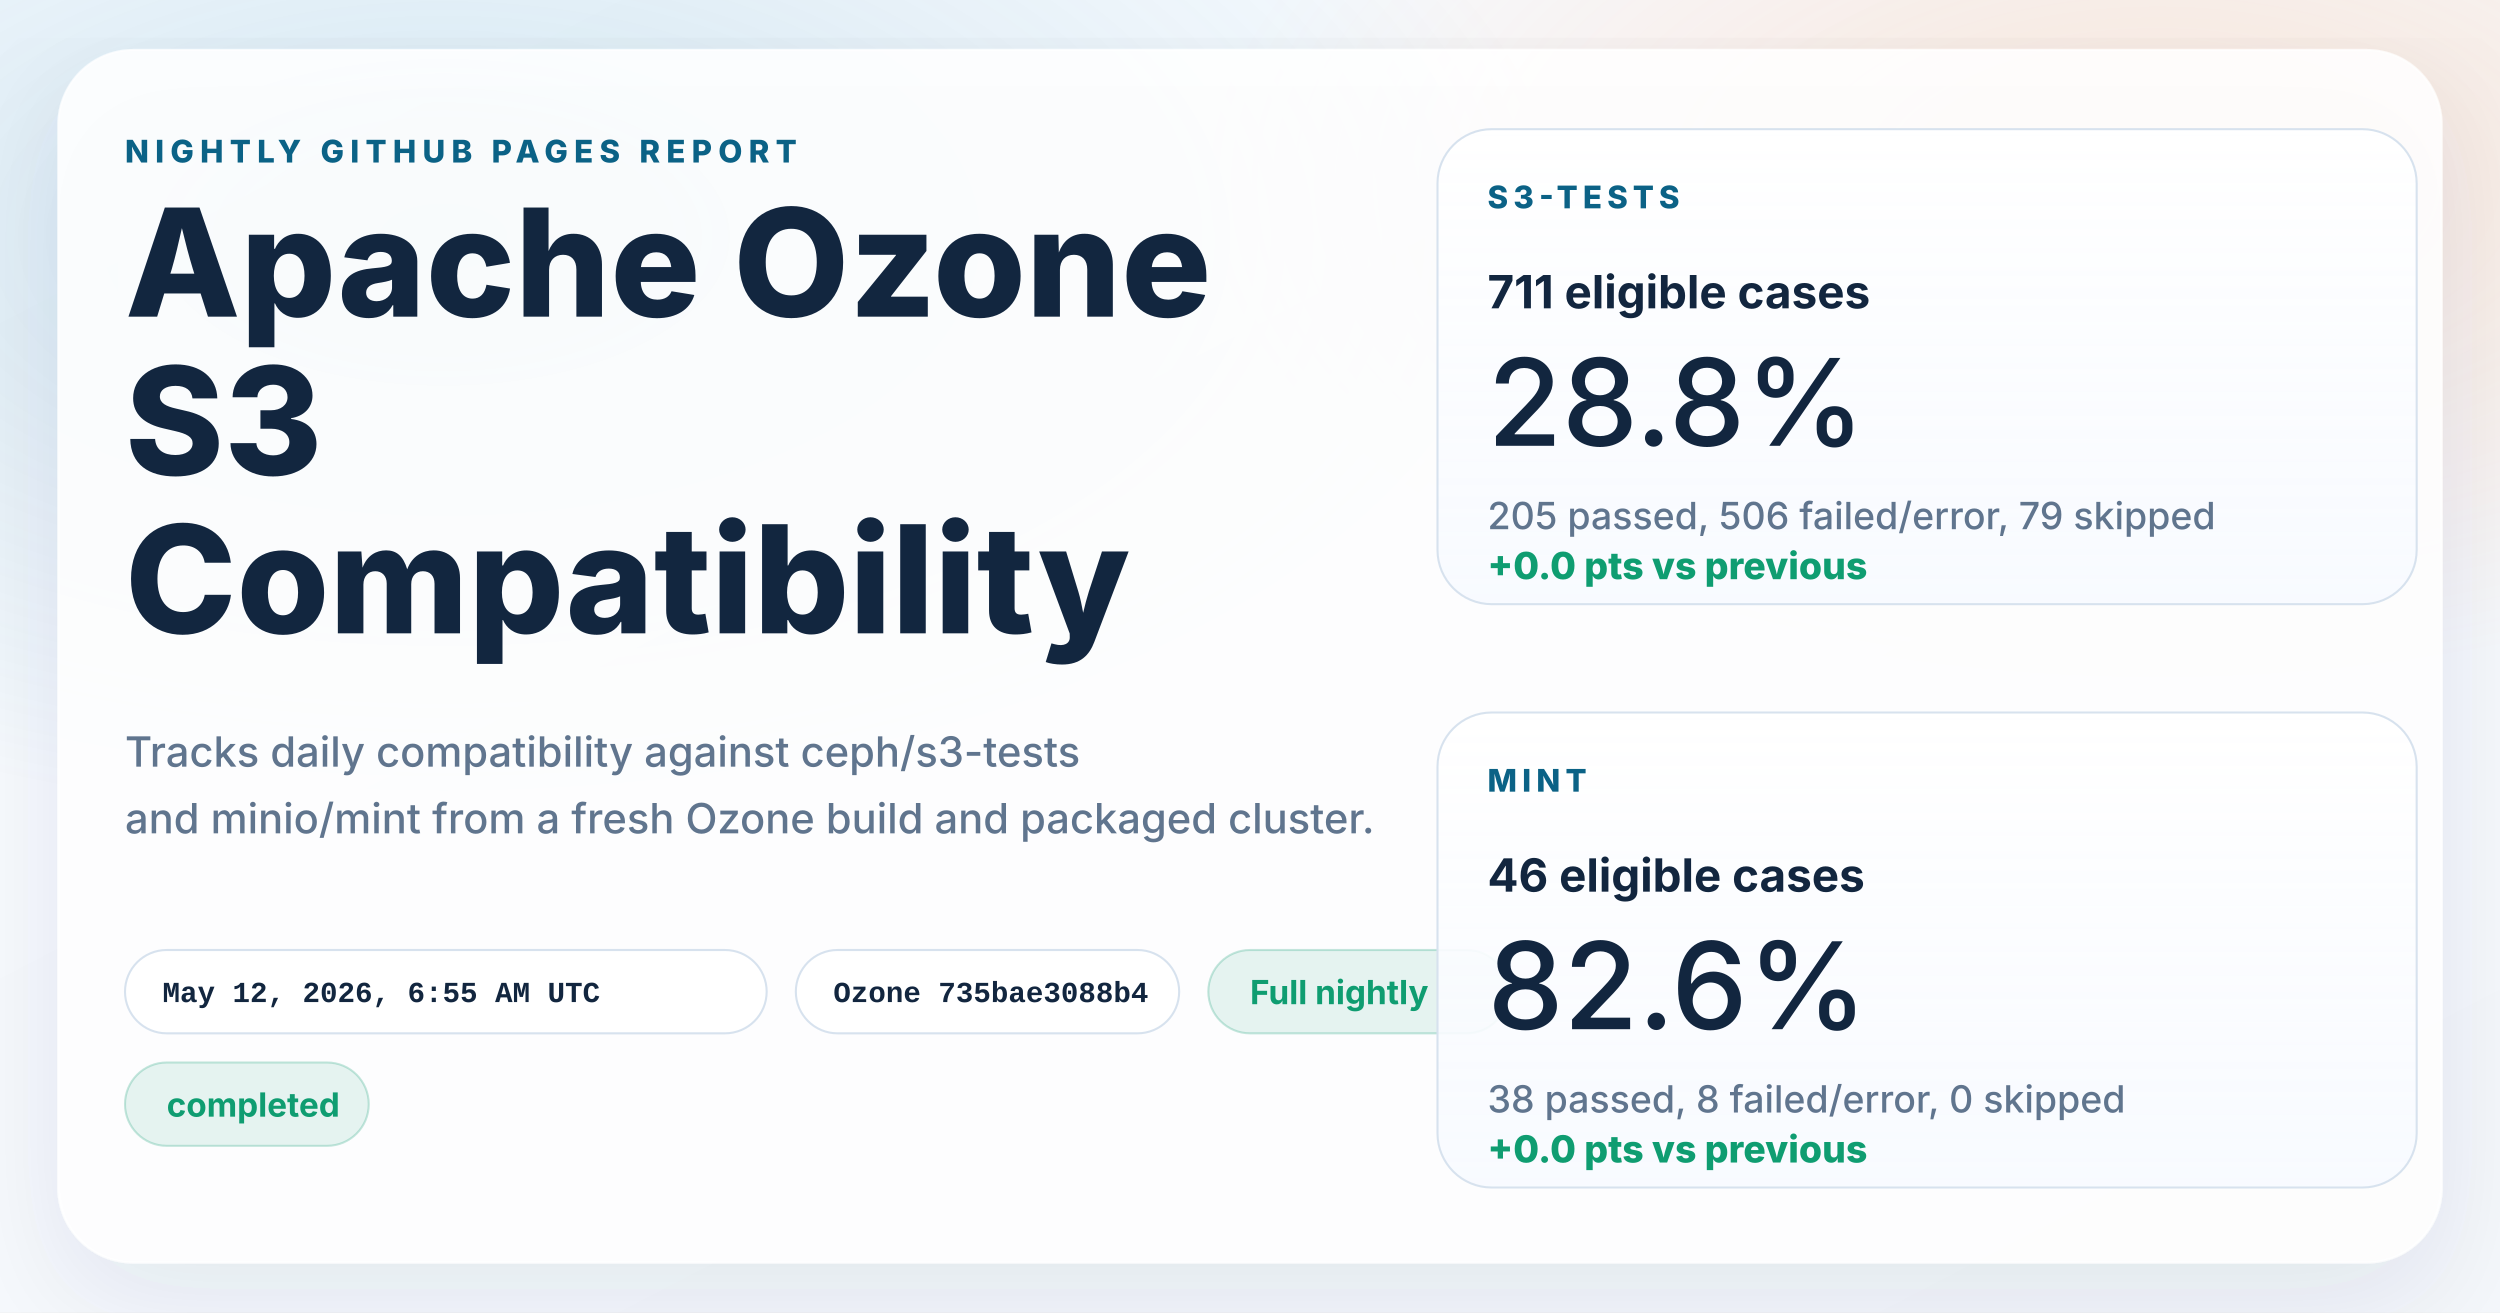
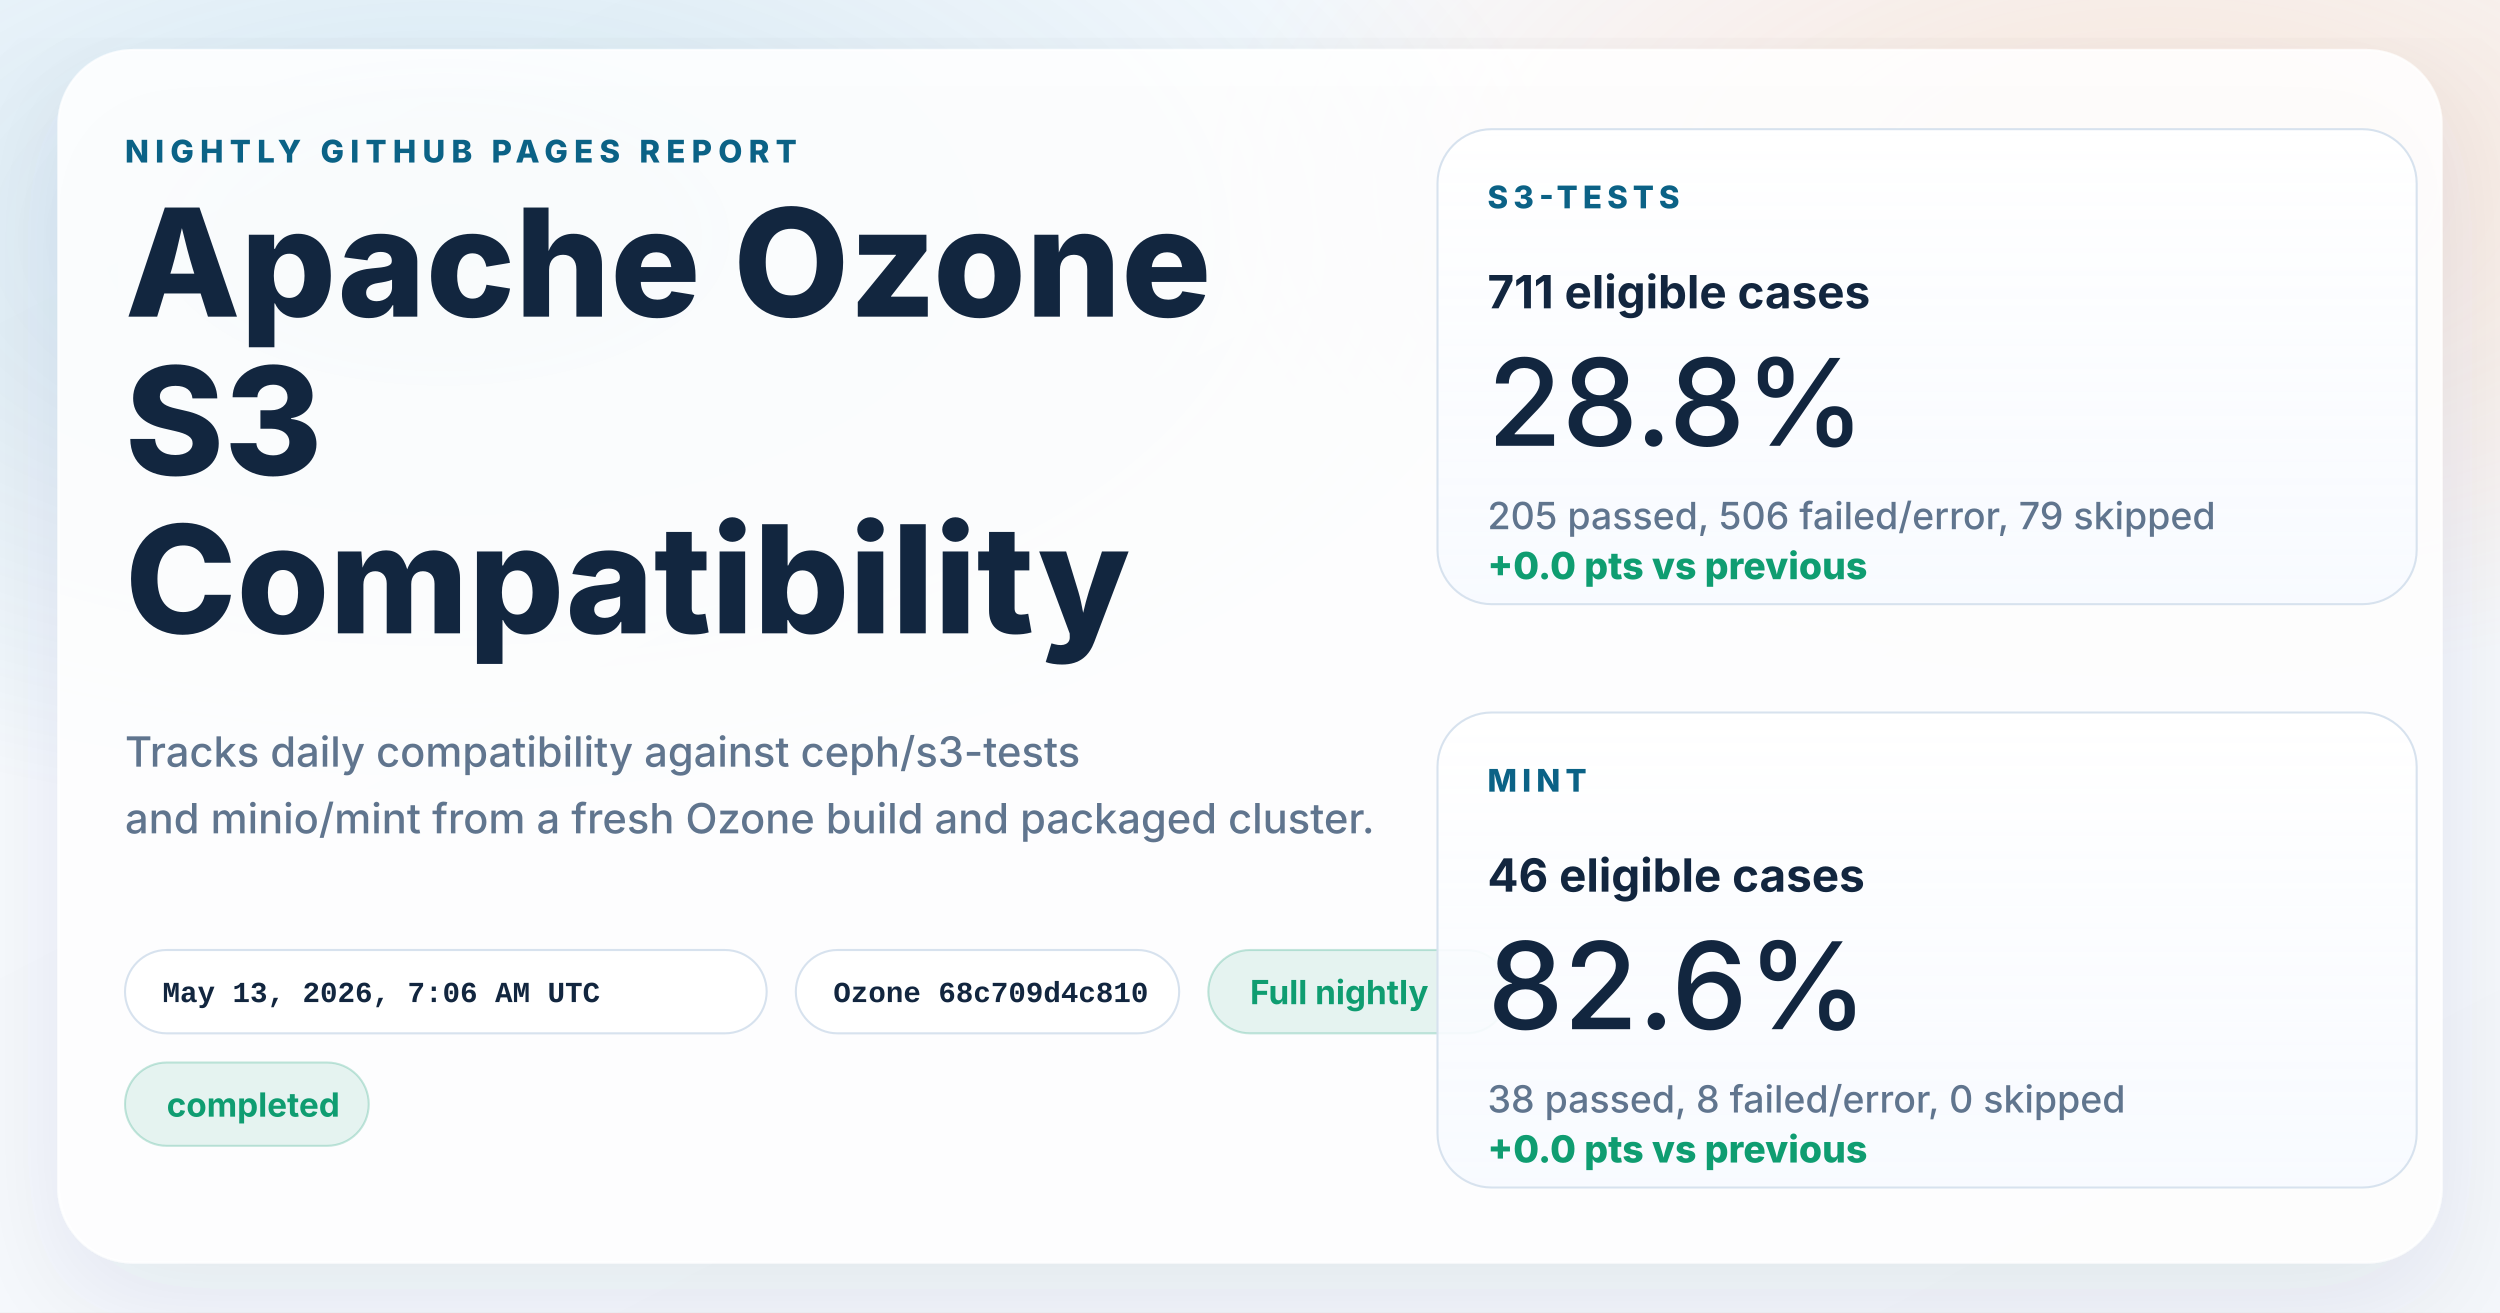
<svg xmlns="http://www.w3.org/2000/svg" width="1200" height="630" viewBox="0 0 1200 630" role="img" aria-labelledby="title desc">
  <defs>
    <linearGradient id="page" x1="0%" y1="0%" x2="100%" y2="100%">
      <stop offset="0%" stop-color="#f8fbff" />
      <stop offset="100%" stop-color="#f4f7fb" />
    </linearGradient>
    <radialGradient id="glowBlue" cx="18%" cy="18%" r="45%">
      <stop offset="0%" stop-color="#0d7fab" stop-opacity="0.16" />
      <stop offset="100%" stop-color="#0d7fab" stop-opacity="0" />
    </radialGradient>
    <radialGradient id="glowWarm" cx="86%" cy="14%" r="38%">
      <stop offset="0%" stop-color="#ff8a3d" stop-opacity="0.18" />
      <stop offset="100%" stop-color="#ff8a3d" stop-opacity="0" />
    </radialGradient>
    <linearGradient id="card" x1="0%" y1="0%" x2="0%" y2="100%">
      <stop offset="0%" stop-color="#ffffff" stop-opacity="0.96" />
      <stop offset="100%" stop-color="#f7faff" stop-opacity="0.88" />
    </linearGradient>
    <filter id="shadow" x="-10%" y="-10%" width="120%" height="120%">
      <feDropShadow dx="0" dy="18" stdDeviation="28" flood-color="#102d4c" flood-opacity="0.10" />
    </filter>
  </defs>
  <rect width="1200" height="630" fill="url(#page)" />
  <rect width="1200" height="630" fill="url(#glowBlue)" />
  <rect width="1200" height="630" fill="url(#glowWarm)" />
  <g filter="url(#shadow)">
    <rect x="28" y="24" width="1144" height="582" rx="36" fill="#ffffff" fill-opacity="0.86" stroke="#ffffff" stroke-opacity="0.75" />
  </g>
  <g font-family="system-ui, -apple-system, BlinkMacSystemFont, 'Segoe UI', sans-serif" fill="#12263f">
    <text x="60" y="78" font-size="15" font-weight="800" letter-spacing="3" fill="#0b6286">NIGHTLY GITHUB PAGES REPORT</text>
    <text x="60" y="152" font-size="72" font-weight="800">Apache Ozone</text>
    <text x="60" y="228" font-size="72" font-weight="800">S3</text>
    <text x="60" y="304" font-size="72" font-weight="800">Compatibility</text>
    <text x="60" y="368" font-size="20" font-weight="500" fill="#60758e">Tracks daily compatibility against ceph/s3-tests</text>
    <text x="60" y="400" font-size="20" font-weight="500" fill="#60758e">and minio/mint from a fresh Ozone build and packaged cluster.</text>
  </g>
  <g font-family="'SFMono-Regular', Consolas, 'Liberation Mono', monospace" font-size="14" font-weight="600">
    <g transform="translate(60 456)">
      <rect width="308" height="40" rx="20" fill="#ffffff" fill-opacity="0.94" stroke="#d7e2ee" />
-       <text x="18" y="25" fill="#12263f">May 12, 2026, 6:55 AM UTC</text>
+       <text x="18" y="25" fill="#12263f">May 13, 2026, 7:06 AM UTC</text>
    </g>
    <g transform="translate(382 456)">
      <rect width="184" height="40" rx="20" fill="#ffffff" fill-opacity="0.94" stroke="#d7e2ee" />
-       <text x="18" y="25" fill="#12263f">Ozone 735bae3088b4</text>
+       <text x="18" y="25" fill="#12263f">Ozone 68c709d4c810</text>
    </g>
  </g>
  <g font-family="system-ui, -apple-system, BlinkMacSystemFont, 'Segoe UI', sans-serif" font-size="16" font-weight="700">
    <g transform="translate(580 456)">
      <rect width="144" height="40" rx="20" fill="#0f9d71" fill-opacity="0.10" stroke="#0f9d71" stroke-opacity="0.24" />
      <text x="20" y="26" fill="#0f9d71">Full nightly</text>
    </g>
    <g transform="translate(60 510)">
      <rect width="117" height="40" rx="20" fill="#0f9d71" fill-opacity="0.10" stroke="#0f9d71" stroke-opacity="0.24" />
      <text x="20" y="26" fill="#0f9d71">completed</text>
    </g>
  </g>
  <g font-family="system-ui, -apple-system, BlinkMacSystemFont, 'Segoe UI', sans-serif" fill="#12263f">
    <g transform="translate(690 62)">
      <rect width="470" height="228" rx="26" fill="url(#card)" stroke="#d7e2ee" />
      <text x="24" y="38" font-size="15" font-weight="800" letter-spacing="2.5" fill="#0b6286">S3-TESTS</text>
      <text x="24" y="86" font-size="22" font-weight="700">711 eligible cases</text>
      <text x="24" y="152" font-size="58" font-weight="500">28.8%</text>
      <text x="24" y="192" font-size="18" font-weight="500" fill="#60758e">205 passed, 506 failed/error, 79 skipped</text>
      <text x="24" y="216" font-size="18" font-weight="800" fill="#0f9d71">+0.0 pts vs previous</text>
    </g>
    <g transform="translate(690 342)">
      <rect width="470" height="228" rx="26" fill="url(#card)" stroke="#d7e2ee" />
      <text x="24" y="38" font-size="15" font-weight="800" letter-spacing="2.5" fill="#0b6286">MINT</text>
      <text x="24" y="86" font-size="22" font-weight="700">46 eligible cases</text>
      <text x="24" y="152" font-size="58" font-weight="500">82.6%</text>
      <text x="24" y="192" font-size="18" font-weight="500" fill="#60758e">38 passed, 8 failed/error, 0 skipped</text>
      <text x="24" y="216" font-size="18" font-weight="800" fill="#0f9d71">+0.0 pts vs previous</text>
    </g>
  </g>
</svg>
